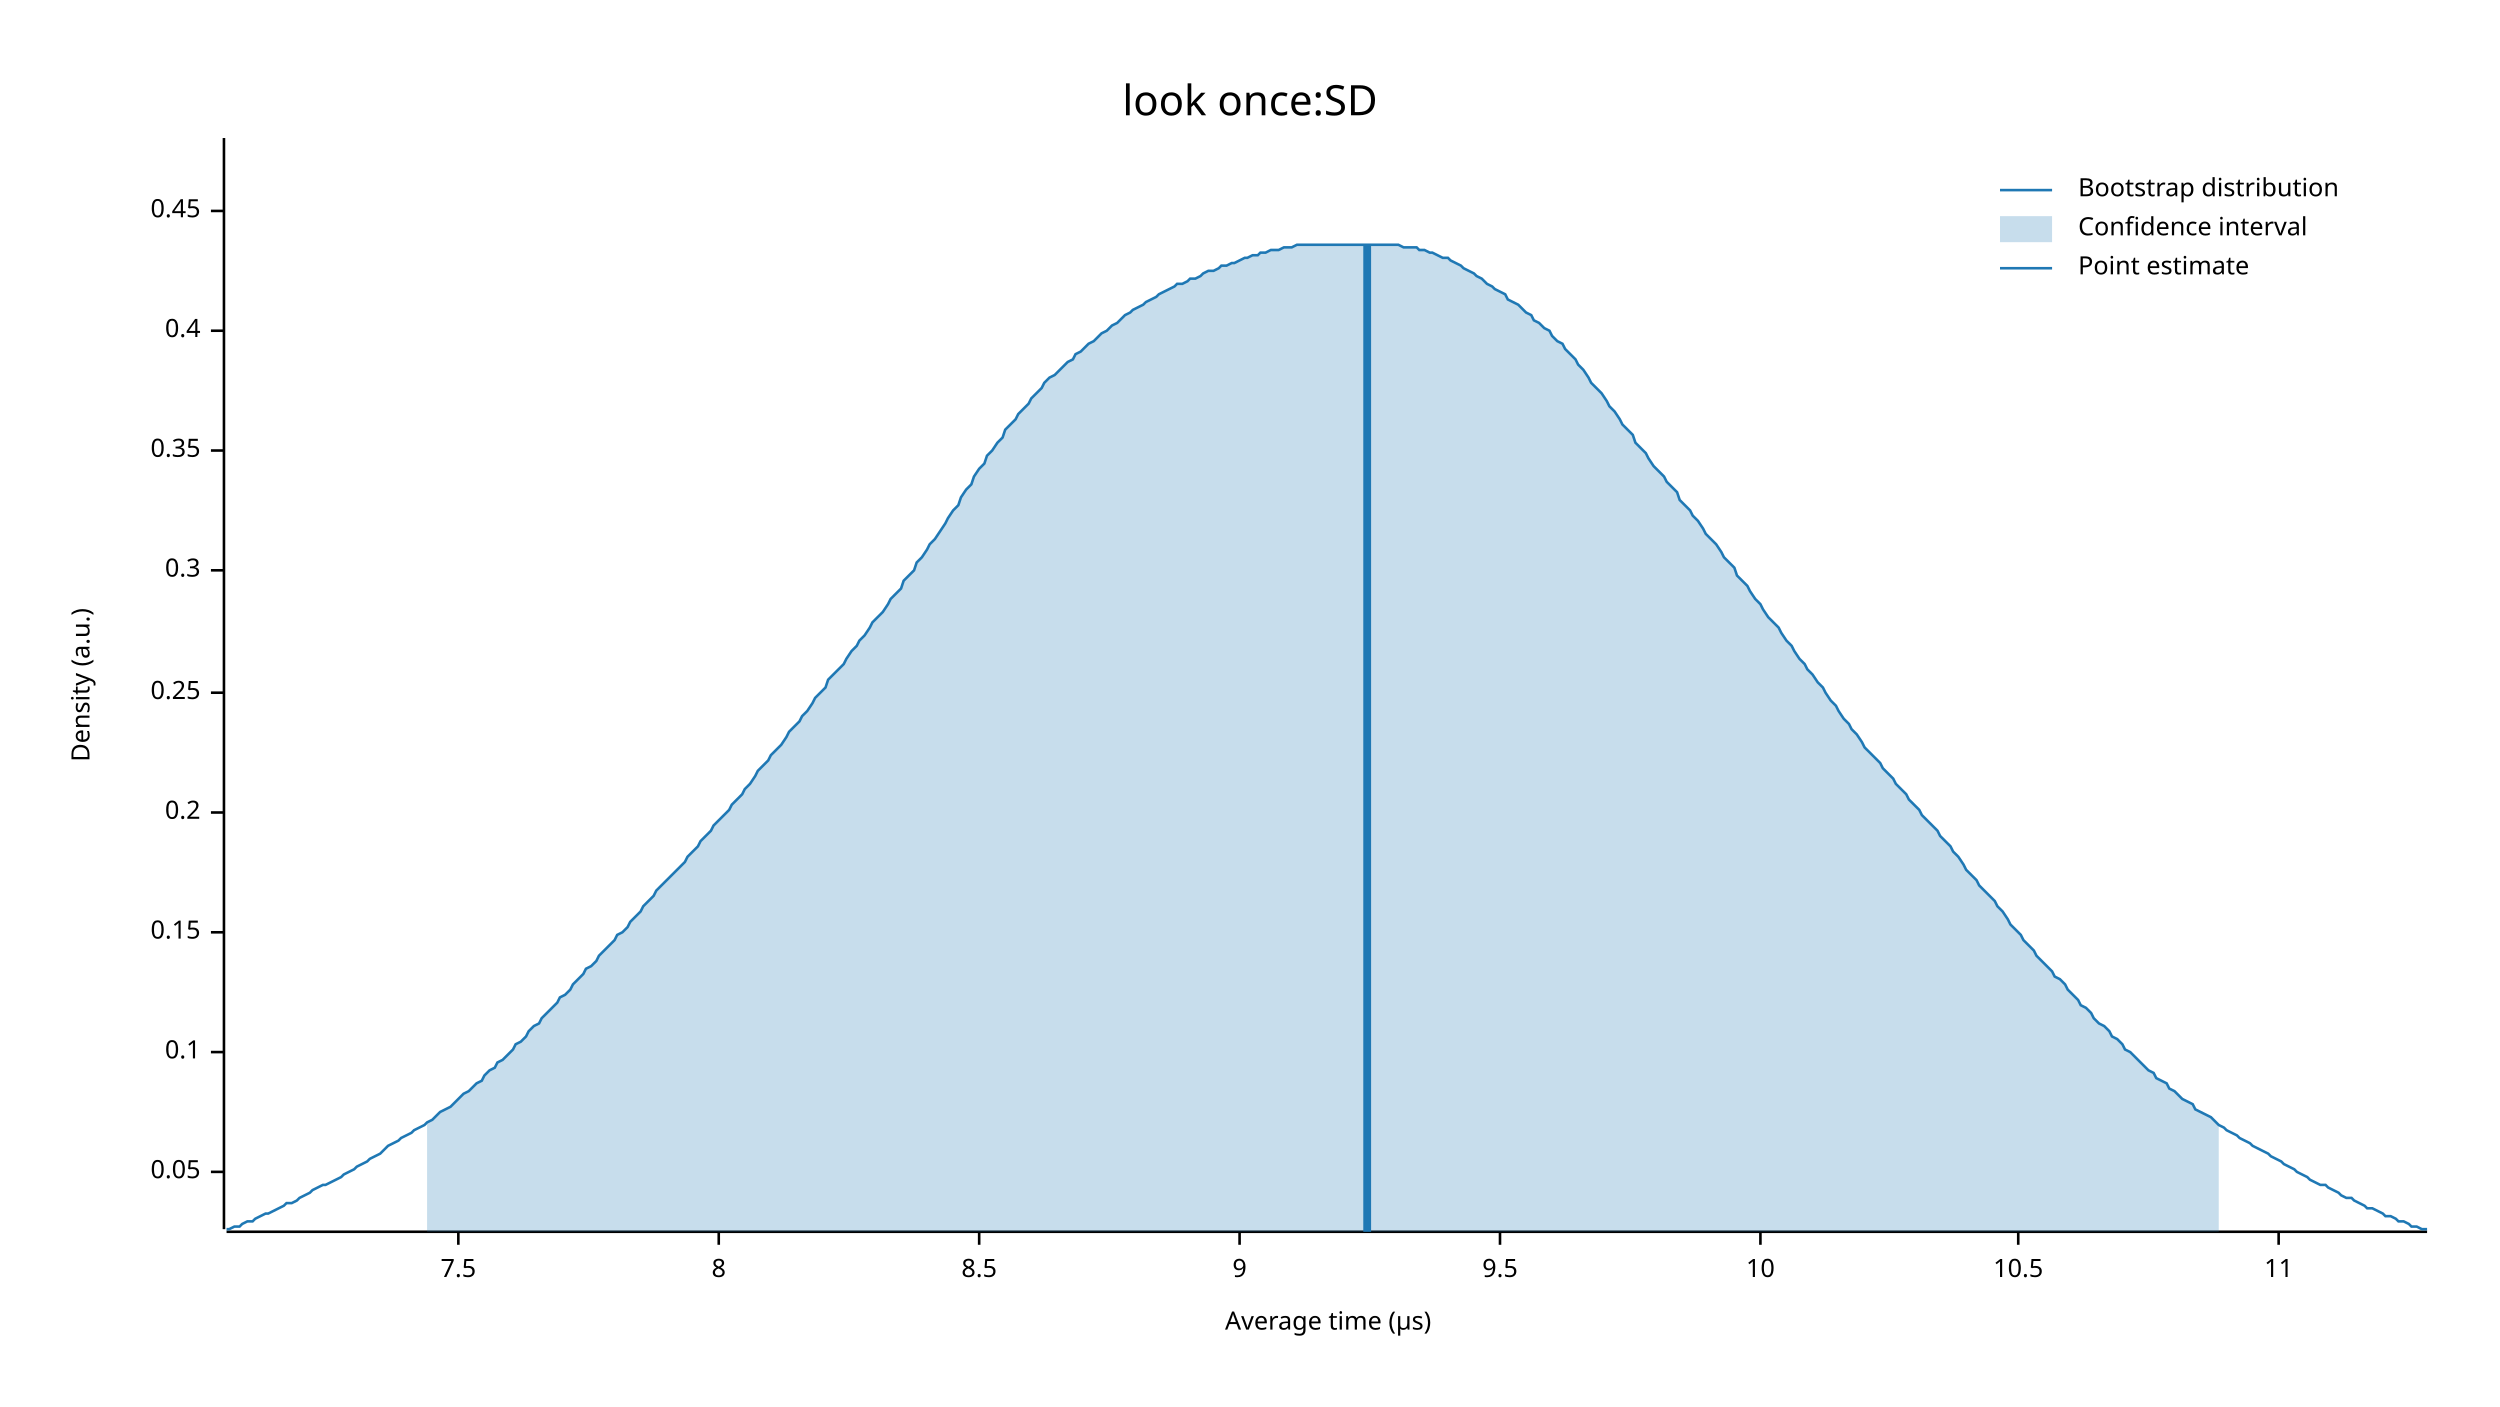
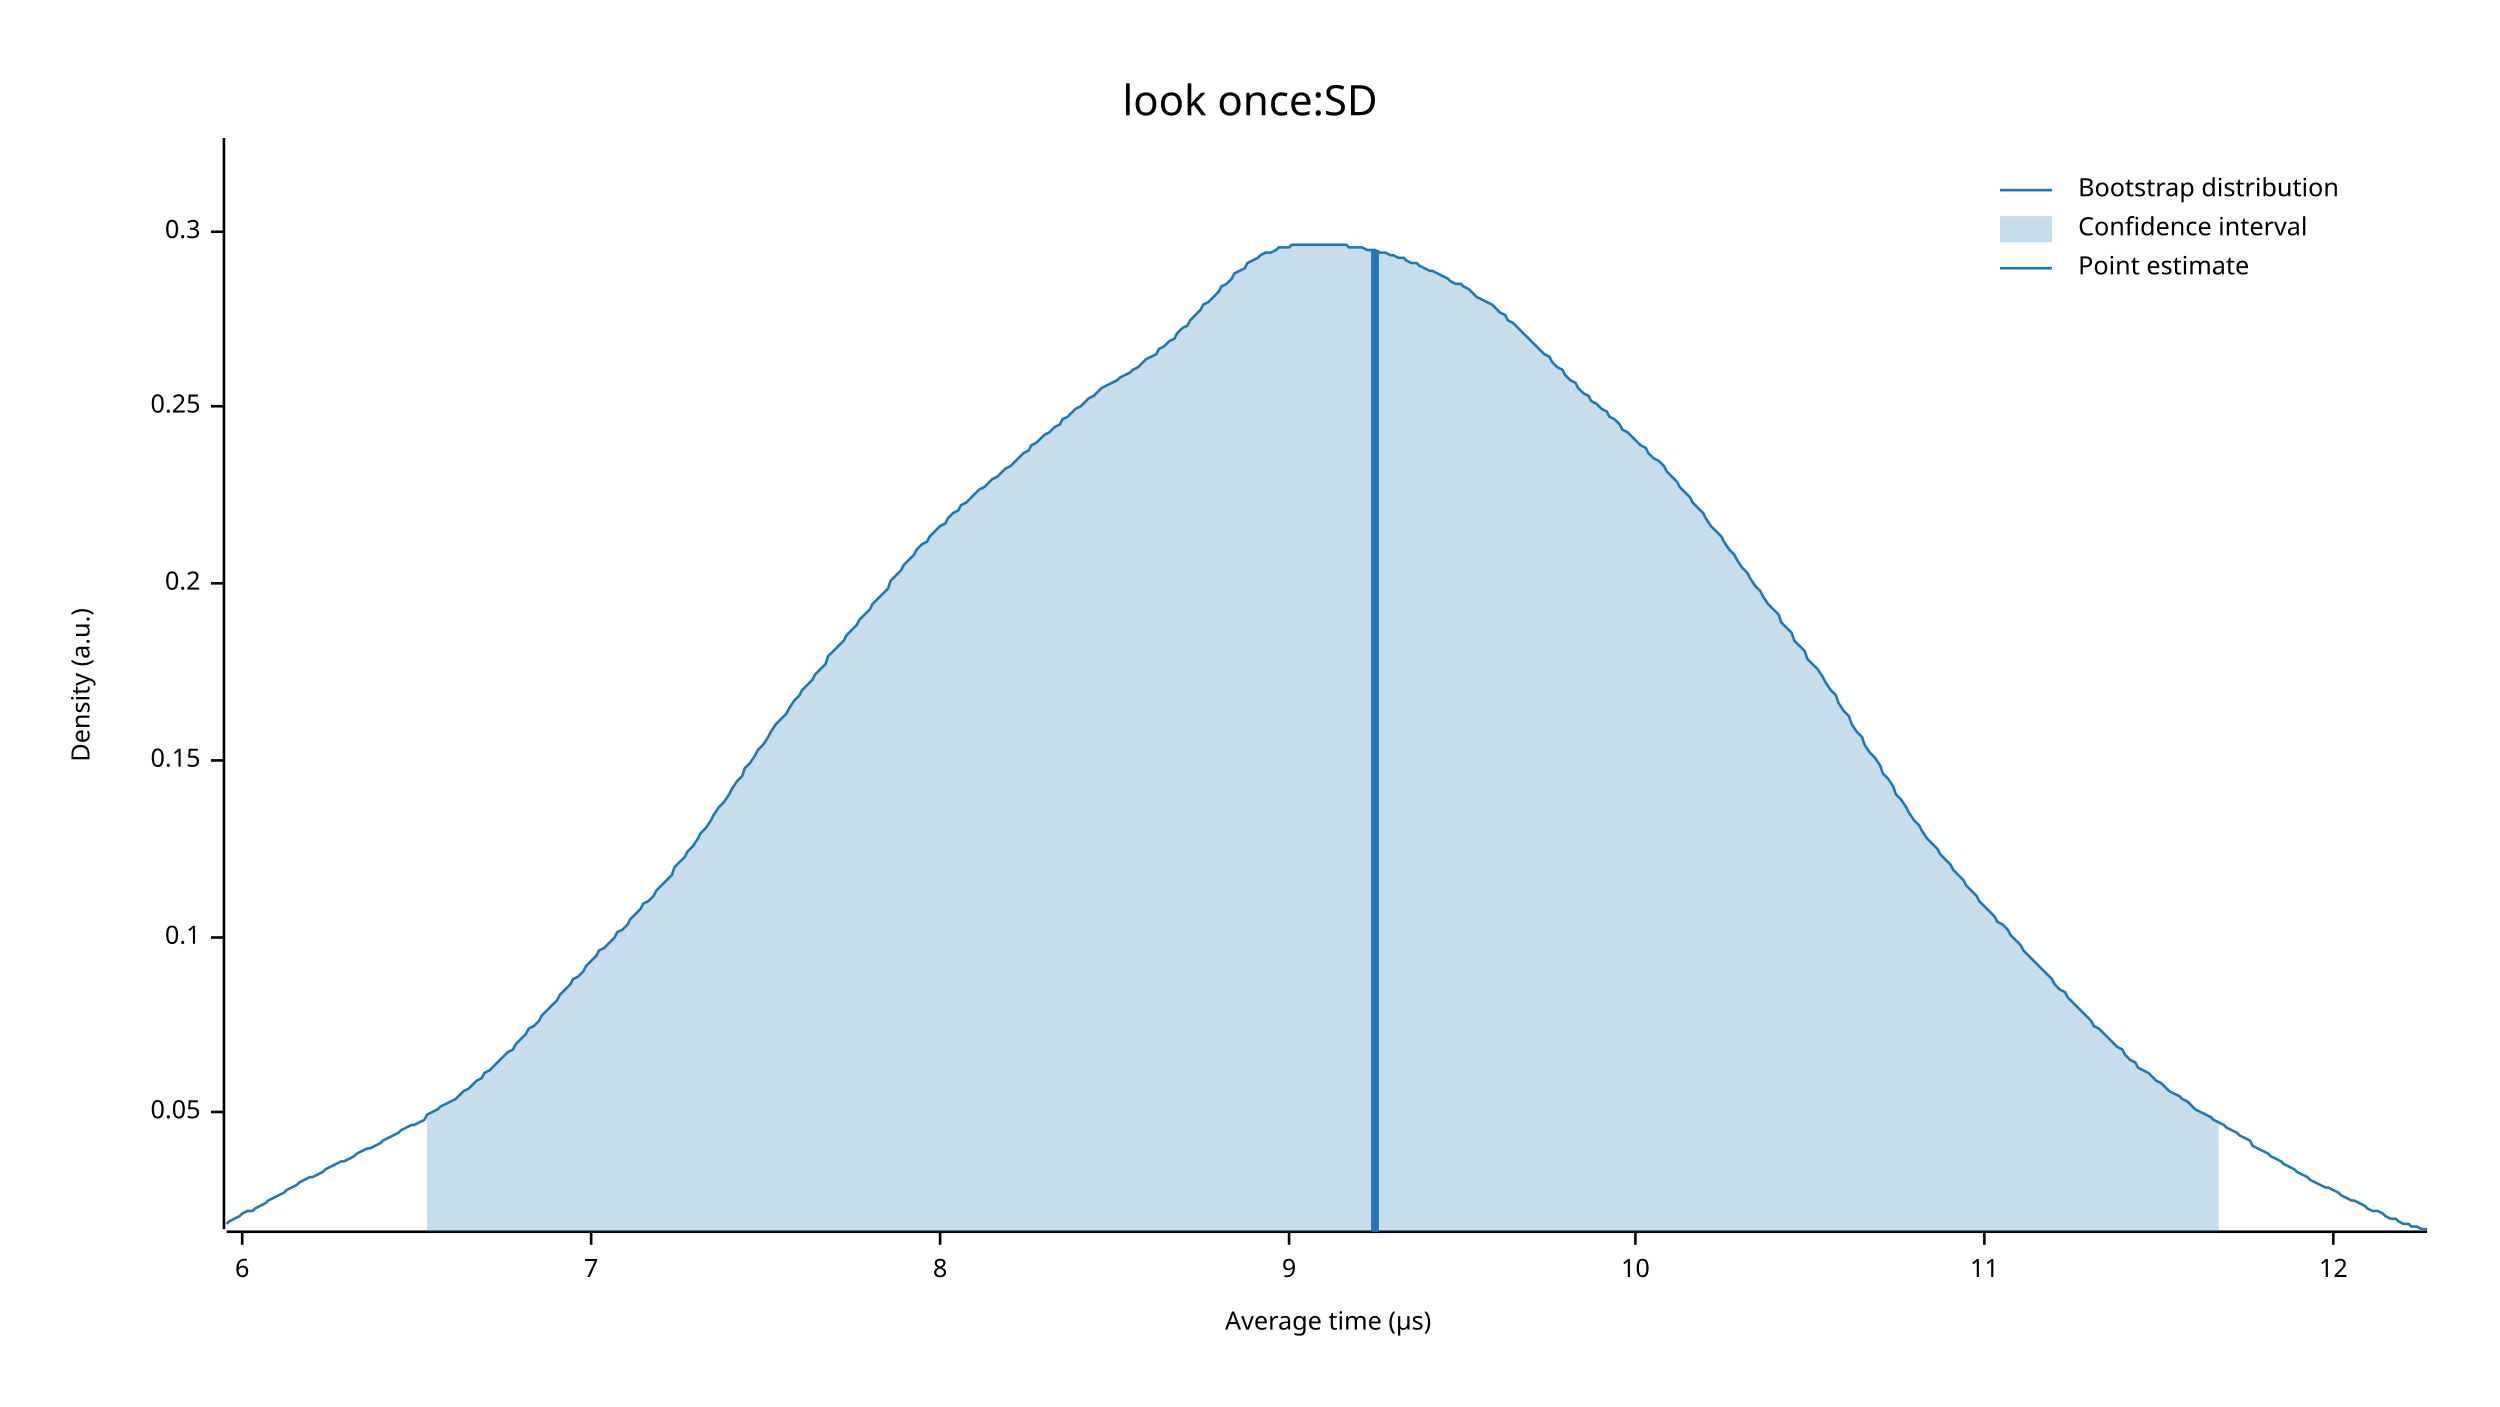
<svg xmlns="http://www.w3.org/2000/svg" width="960" height="540" viewBox="0 0 960 540">
  <text x="480" y="32" dy="0.76em" text-anchor="middle" font-family="sans-serif" font-size="16.129" opacity="1" fill="#000000">
look once:SD
</text>
  <text x="27" y="263" dy="0.76em" text-anchor="middle" font-family="sans-serif" font-size="9.677" opacity="1" fill="#000000" transform="rotate(270, 27, 263)">
Density (a.u.)
</text>
  <text x="510" y="513" dy="-0.5ex" text-anchor="middle" font-family="sans-serif" font-size="9.677" opacity="1" fill="#000000">
Average time (µs)
</text>
  <polyline fill="none" opacity="1" stroke="#000000" stroke-width="1" points="86,53 86,472 " />
-   <text x="77" y="450" dy="0.5ex" text-anchor="end" font-family="sans-serif" font-size="9.677" opacity="1" fill="#000000">
+   <text x="77" y="427" dy="0.5ex" text-anchor="end" font-family="sans-serif" font-size="9.677" opacity="1" fill="#000000">
0.05
</text>
-   <polyline fill="none" opacity="1" stroke="#000000" stroke-width="1" points="81,450 86,450 " />
-   <text x="77" y="404" dy="0.5ex" text-anchor="end" font-family="sans-serif" font-size="9.677" opacity="1" fill="#000000">
+   <polyline fill="none" opacity="1" stroke="#000000" stroke-width="1" points="81,427 86,427 " />
+   <text x="77" y="360" dy="0.5ex" text-anchor="end" font-family="sans-serif" font-size="9.677" opacity="1" fill="#000000">
0.1
</text>
-   <polyline fill="none" opacity="1" stroke="#000000" stroke-width="1" points="81,404 86,404 " />
-   <text x="77" y="358" dy="0.5ex" text-anchor="end" font-family="sans-serif" font-size="9.677" opacity="1" fill="#000000">
+   <polyline fill="none" opacity="1" stroke="#000000" stroke-width="1" points="81,360 86,360 " />
+   <text x="77" y="292" dy="0.5ex" text-anchor="end" font-family="sans-serif" font-size="9.677" opacity="1" fill="#000000">
0.15
</text>
-   <polyline fill="none" opacity="1" stroke="#000000" stroke-width="1" points="81,358 86,358 " />
-   <text x="77" y="312" dy="0.5ex" text-anchor="end" font-family="sans-serif" font-size="9.677" opacity="1" fill="#000000">
+   <polyline fill="none" opacity="1" stroke="#000000" stroke-width="1" points="81,292 86,292 " />
+   <text x="77" y="224" dy="0.5ex" text-anchor="end" font-family="sans-serif" font-size="9.677" opacity="1" fill="#000000">
0.2
</text>
-   <polyline fill="none" opacity="1" stroke="#000000" stroke-width="1" points="81,312 86,312 " />
-   <text x="77" y="266" dy="0.5ex" text-anchor="end" font-family="sans-serif" font-size="9.677" opacity="1" fill="#000000">
+   <polyline fill="none" opacity="1" stroke="#000000" stroke-width="1" points="81,224 86,224 " />
+   <text x="77" y="156" dy="0.5ex" text-anchor="end" font-family="sans-serif" font-size="9.677" opacity="1" fill="#000000">
0.25
</text>
-   <polyline fill="none" opacity="1" stroke="#000000" stroke-width="1" points="81,266 86,266 " />
-   <text x="77" y="219" dy="0.5ex" text-anchor="end" font-family="sans-serif" font-size="9.677" opacity="1" fill="#000000">
+   <polyline fill="none" opacity="1" stroke="#000000" stroke-width="1" points="81,156 86,156 " />
+   <text x="77" y="89" dy="0.5ex" text-anchor="end" font-family="sans-serif" font-size="9.677" opacity="1" fill="#000000">
0.3
</text>
-   <polyline fill="none" opacity="1" stroke="#000000" stroke-width="1" points="81,219 86,219 " />
-   <text x="77" y="173" dy="0.5ex" text-anchor="end" font-family="sans-serif" font-size="9.677" opacity="1" fill="#000000">
- 0.35
+   <polyline fill="none" opacity="1" stroke="#000000" stroke-width="1" points="81,89 86,89 " />
+   <polyline fill="none" opacity="1" stroke="#000000" stroke-width="1" points="87,473 932,473 " />
+   <text x="93" y="483" dy="0.76em" text-anchor="middle" font-family="sans-serif" font-size="9.677" opacity="1" fill="#000000">
+ 6
</text>
-   <polyline fill="none" opacity="1" stroke="#000000" stroke-width="1" points="81,173 86,173 " />
-   <text x="77" y="127" dy="0.5ex" text-anchor="end" font-family="sans-serif" font-size="9.677" opacity="1" fill="#000000">
- 0.4
+   <polyline fill="none" opacity="1" stroke="#000000" stroke-width="1" points="93,473 93,478 " />
+   <text x="227" y="483" dy="0.76em" text-anchor="middle" font-family="sans-serif" font-size="9.677" opacity="1" fill="#000000">
+ 7
</text>
-   <polyline fill="none" opacity="1" stroke="#000000" stroke-width="1" points="81,127 86,127 " />
-   <text x="77" y="81" dy="0.5ex" text-anchor="end" font-family="sans-serif" font-size="9.677" opacity="1" fill="#000000">
- 0.45
- </text>
-   <polyline fill="none" opacity="1" stroke="#000000" stroke-width="1" points="81,81 86,81 " />
-   <polyline fill="none" opacity="1" stroke="#000000" stroke-width="1" points="87,473 932,473 " />
-   <text x="176" y="483" dy="0.76em" text-anchor="middle" font-family="sans-serif" font-size="9.677" opacity="1" fill="#000000">
- 7.5
- </text>
-   <polyline fill="none" opacity="1" stroke="#000000" stroke-width="1" points="176,473 176,478 " />
-   <text x="276" y="483" dy="0.76em" text-anchor="middle" font-family="sans-serif" font-size="9.677" opacity="1" fill="#000000">
+   <polyline fill="none" opacity="1" stroke="#000000" stroke-width="1" points="227,473 227,478 " />
+   <text x="361" y="483" dy="0.76em" text-anchor="middle" font-family="sans-serif" font-size="9.677" opacity="1" fill="#000000">
8
</text>
-   <polyline fill="none" opacity="1" stroke="#000000" stroke-width="1" points="276,473 276,478 " />
-   <text x="376" y="483" dy="0.76em" text-anchor="middle" font-family="sans-serif" font-size="9.677" opacity="1" fill="#000000">
- 8.5
- </text>
-   <polyline fill="none" opacity="1" stroke="#000000" stroke-width="1" points="376,473 376,478 " />
-   <text x="476" y="483" dy="0.76em" text-anchor="middle" font-family="sans-serif" font-size="9.677" opacity="1" fill="#000000">
+   <polyline fill="none" opacity="1" stroke="#000000" stroke-width="1" points="361,473 361,478 " />
+   <text x="495" y="483" dy="0.76em" text-anchor="middle" font-family="sans-serif" font-size="9.677" opacity="1" fill="#000000">
9
</text>
-   <polyline fill="none" opacity="1" stroke="#000000" stroke-width="1" points="476,473 476,478 " />
-   <text x="576" y="483" dy="0.76em" text-anchor="middle" font-family="sans-serif" font-size="9.677" opacity="1" fill="#000000">
- 9.5
- </text>
-   <polyline fill="none" opacity="1" stroke="#000000" stroke-width="1" points="576,473 576,478 " />
-   <text x="676" y="483" dy="0.76em" text-anchor="middle" font-family="sans-serif" font-size="9.677" opacity="1" fill="#000000">
+   <polyline fill="none" opacity="1" stroke="#000000" stroke-width="1" points="495,473 495,478 " />
+   <text x="628" y="483" dy="0.76em" text-anchor="middle" font-family="sans-serif" font-size="9.677" opacity="1" fill="#000000">
10
</text>
-   <polyline fill="none" opacity="1" stroke="#000000" stroke-width="1" points="676,473 676,478 " />
-   <text x="775" y="483" dy="0.76em" text-anchor="middle" font-family="sans-serif" font-size="9.677" opacity="1" fill="#000000">
- 10.5
- </text>
-   <polyline fill="none" opacity="1" stroke="#000000" stroke-width="1" points="775,473 775,478 " />
-   <text x="875" y="483" dy="0.76em" text-anchor="middle" font-family="sans-serif" font-size="9.677" opacity="1" fill="#000000">
+   <polyline fill="none" opacity="1" stroke="#000000" stroke-width="1" points="628,473 628,478 " />
+   <text x="762" y="483" dy="0.76em" text-anchor="middle" font-family="sans-serif" font-size="9.677" opacity="1" fill="#000000">
11
</text>
-   <polyline fill="none" opacity="1" stroke="#000000" stroke-width="1" points="875,473 875,478 " />
-   <polyline fill="none" opacity="1" stroke="#1F78B4" stroke-width="1" points="87,472 88,472 90,471 92,471 93,470 95,469 97,469 98,468 100,467 102,466 103,466 105,465 107,464 109,463 110,462 112,462 114,461 115,460 117,459 119,458 120,457 122,456 124,455 125,455 127,454 129,453 131,452 132,451 134,450 136,449 137,448 139,447 141,446 142,445 144,444 146,443 147,442 149,440 151,439 153,438 154,437 156,436 158,435 159,434 161,433 163,432 164,431 166,430 168,428 169,427 171,426 173,425 175,423 176,422 178,420 180,419 181,418 183,416 185,415 186,413 188,411 190,410 191,408 193,407 195,405 197,403 198,401 200,400 202,398 203,396 205,394 207,393 208,391 210,389 212,387 214,385 215,383 217,382 219,380 220,378 222,376 224,374 225,372 227,371 229,369 230,367 232,365 234,363 236,361 237,359 239,358 241,356 242,354 244,352 246,350 247,348 249,346 251,344 252,342 254,340 256,338 258,336 259,335 261,333 263,331 264,329 266,327 268,325 269,323 271,321 273,319 274,317 276,315 278,313 280,311 281,309 283,307 285,305 286,303 288,301 290,298 291,296 293,294 295,292 296,290 298,288 300,286 302,283 303,281 305,279 307,277 308,275 310,273 312,270 313,268 315,266 317,264 318,261 320,259 322,257 324,255 325,253 327,250 329,248 330,246 332,244 334,241 335,239 337,237 339,235 341,232 342,230 344,228 346,226 347,223 349,221 351,219 352,216 354,214 356,211 357,209 359,207 361,204 363,201 364,199 366,196 368,194 369,191 371,188 373,186 374,183 376,180 378,178 379,175 381,173 383,170 385,168 386,165 388,163 390,161 391,159 393,157 395,155 396,153 398,151 400,149 401,147 403,145 405,144 407,142 408,141 410,139 412,138 413,136 415,135 417,133 418,132 420,131 422,129 423,128 425,127 427,125 429,124 430,123 432,121 434,120 435,119 437,118 439,117 440,116 442,115 444,114 445,113 447,112 449,111 451,110 452,109 454,109 456,108 457,107 459,107 461,106 462,105 464,104 466,104 468,103 469,102 471,102 473,101 474,101 476,100 478,99 479,99 481,98 483,98 484,97 486,97 488,96 490,96 491,96 493,95 495,95 496,95 498,94 500,94 501,94 503,94 505,94 506,94 508,94 510,94 512,94 513,94 515,94 517,94 518,94 520,94 522,94 523,94 525,94 527,94 528,94 530,94 532,94 534,94 535,94 537,94 539,95 540,95 542,95 544,95 545,96 547,96 549,97 550,97 552,98 554,99 556,99 557,100 559,101 561,102 562,103 564,104 566,105 567,106 569,107 571,109 573,110 574,111 576,112 578,113 579,115 581,116 583,117 584,118 586,120 588,121 589,123 591,124 593,126 595,127 596,129 598,131 600,132 601,134 603,136 605,138 606,140 608,142 610,145 611,147 613,149 615,151 617,154 618,156 620,158 622,161 623,163 625,165 627,167 628,170 630,172 632,174 633,176 635,179 637,181 639,183 640,185 642,187 644,189 645,192 647,194 649,196 650,198 652,200 654,203 655,205 657,207 659,209 661,212 662,214 664,216 666,218 667,221 669,223 671,225 672,227 674,230 676,232 677,234 679,237 681,239 683,241 684,243 686,246 688,248 689,250 691,253 693,255 694,257 696,259 698,262 700,264 701,266 703,269 705,271 706,273 708,276 710,278 711,280 713,282 715,285 716,287 718,289 720,291 722,293 723,295 725,297 727,299 728,301 730,303 732,305 733,307 735,309 737,311 738,313 740,315 742,317 744,319 745,321 747,323 749,325 750,327 752,329 754,332 755,334 757,336 759,338 760,340 762,342 764,344 766,346 767,348 769,350 771,353 772,355 774,357 776,359 777,361 779,363 781,365 782,367 784,369 786,371 788,373 789,375 791,376 793,378 794,380 796,382 798,384 799,386 801,387 803,389 804,391 806,393 808,394 810,396 811,398 813,399 815,401 816,403 818,404 820,406 821,407 823,409 825,411 827,412 828,414 830,415 832,416 833,418 835,419 837,421 838,422 840,423 842,424 843,426 845,427 847,428 849,429 850,430 852,432 854,433 855,434 857,435 859,436 860,437 862,438 864,439 865,440 867,441 869,442 871,443 872,444 874,445 876,446 877,447 879,448 881,449 882,450 884,451 886,452 887,453 889,454 891,455 893,455 894,456 896,457 898,458 899,459 901,460 903,460 904,461 906,462 908,463 909,464 911,464 913,465 915,466 916,467 918,467 920,468 921,469 923,469 925,470 926,471 928,471 930,472 932,472 " />
-   <polygon opacity="0.25" fill="#1F78B4" points="164,431 166,430 168,428 169,427 171,426 173,425 175,423 176,422 178,420 180,419 181,418 183,416 185,415 186,413 188,411 190,410 191,408 193,407 195,405 197,403 198,401 200,400 202,398 203,396 205,394 207,393 208,391 210,389 212,387 214,385 215,383 217,382 219,380 220,378 222,376 224,374 225,372 227,371 229,369 230,367 232,365 234,363 236,361 237,359 239,358 241,356 242,354 244,352 246,350 247,348 249,346 251,344 252,342 254,340 256,338 258,336 259,335 261,333 263,331 264,329 266,327 268,325 269,323 271,321 273,319 274,317 276,315 278,313 280,311 281,309 283,307 285,305 286,303 288,301 290,298 291,296 293,294 295,292 296,290 298,288 300,286 302,283 303,281 305,279 307,277 308,275 310,273 312,270 313,268 315,266 317,264 318,261 320,259 322,257 324,255 325,253 327,250 329,248 330,246 332,244 334,241 335,239 337,237 339,235 341,232 342,230 344,228 346,226 347,223 349,221 351,219 352,216 354,214 356,211 357,209 359,207 361,204 363,201 364,199 366,196 368,194 369,191 371,188 373,186 374,183 376,180 378,178 379,175 381,173 383,170 385,168 386,165 388,163 390,161 391,159 393,157 395,155 396,153 398,151 400,149 401,147 403,145 405,144 407,142 408,141 410,139 412,138 413,136 415,135 417,133 418,132 420,131 422,129 423,128 425,127 427,125 429,124 430,123 432,121 434,120 435,119 437,118 439,117 440,116 442,115 444,114 445,113 447,112 449,111 451,110 452,109 454,109 456,108 457,107 459,107 461,106 462,105 464,104 466,104 468,103 469,102 471,102 473,101 474,101 476,100 478,99 479,99 481,98 483,98 484,97 486,97 488,96 490,96 491,96 493,95 495,95 496,95 498,94 500,94 501,94 503,94 505,94 506,94 508,94 510,94 512,94 513,94 515,94 517,94 518,94 520,94 522,94 523,94 525,94 527,94 528,94 530,94 532,94 534,94 535,94 537,94 539,95 540,95 542,95 544,95 545,96 547,96 549,97 550,97 552,98 554,99 556,99 557,100 559,101 561,102 562,103 564,104 566,105 567,106 569,107 571,109 573,110 574,111 576,112 578,113 579,115 581,116 583,117 584,118 586,120 588,121 589,123 591,124 593,126 595,127 596,129 598,131 600,132 601,134 603,136 605,138 606,140 608,142 610,145 611,147 613,149 615,151 617,154 618,156 620,158 622,161 623,163 625,165 627,167 628,170 630,172 632,174 633,176 635,179 637,181 639,183 640,185 642,187 644,189 645,192 647,194 649,196 650,198 652,200 654,203 655,205 657,207 659,209 661,212 662,214 664,216 666,218 667,221 669,223 671,225 672,227 674,230 676,232 677,234 679,237 681,239 683,241 684,243 686,246 688,248 689,250 691,253 693,255 694,257 696,259 698,262 700,264 701,266 703,269 705,271 706,273 708,276 710,278 711,280 713,282 715,285 716,287 718,289 720,291 722,293 723,295 725,297 727,299 728,301 730,303 732,305 733,307 735,309 737,311 738,313 740,315 742,317 744,319 745,321 747,323 749,325 750,327 752,329 754,332 755,334 757,336 759,338 760,340 762,342 764,344 766,346 767,348 769,350 771,353 772,355 774,357 776,359 777,361 779,363 781,365 782,367 784,369 786,371 788,373 789,375 791,376 793,378 794,380 796,382 798,384 799,386 801,387 803,389 804,391 806,393 808,394 810,396 811,398 813,399 815,401 816,403 818,404 820,406 821,407 823,409 825,411 827,412 828,414 830,415 832,416 833,418 835,419 837,421 838,422 840,423 842,424 843,426 845,427 847,428 849,429 850,430 852,432 852,473 164,473 " />
-   <polyline fill="none" opacity="1" stroke="#1F78B4" stroke-width="3" points="525,473 525,94 " />
+   <polyline fill="none" opacity="1" stroke="#000000" stroke-width="1" points="762,473 762,478 " />
+   <text x="896" y="483" dy="0.76em" text-anchor="middle" font-family="sans-serif" font-size="9.677" opacity="1" fill="#000000">
+ 12
+ </text>
+   <polyline fill="none" opacity="1" stroke="#000000" stroke-width="1" points="896,473 896,478 " />
+   <polyline fill="none" opacity="1" stroke="#1F78B4" stroke-width="1" points="87,470 88,469 90,468 92,467 93,466 95,465 97,465 98,464 100,463 102,462 103,461 105,460 107,459 109,458 110,457 112,456 114,455 115,454 117,453 119,452 120,452 122,451 124,450 125,449 127,448 129,447 131,446 132,446 134,445 136,444 137,443 139,442 141,441 142,441 144,440 146,439 147,438 149,437 151,436 153,435 154,434 156,433 158,432 159,432 161,431 163,430 164,428 166,427 168,426 169,425 171,424 173,423 175,422 176,421 178,419 180,418 181,417 183,415 185,414 186,412 188,411 190,409 191,408 193,406 195,404 197,403 198,401 200,399 202,397 203,395 205,394 207,392 208,390 210,388 212,386 214,384 215,382 217,380 219,378 220,376 222,375 224,373 225,371 227,369 229,367 230,365 232,364 234,362 236,360 237,358 239,357 241,355 242,353 244,351 246,349 247,347 249,346 251,344 252,342 254,340 256,338 258,336 259,333 261,331 263,329 264,327 266,325 268,322 269,320 271,318 273,315 274,313 276,310 278,308 280,305 281,303 283,300 285,298 286,295 288,293 290,290 291,288 293,286 295,283 296,281 298,278 300,276 302,274 303,272 305,269 307,267 308,265 310,263 312,261 313,259 315,257 317,255 318,252 320,250 322,248 324,246 325,244 327,242 329,240 330,238 332,236 334,234 335,232 337,230 339,228 341,226 342,223 344,221 346,219 347,217 349,215 351,213 352,211 354,209 356,208 357,206 359,204 361,202 363,201 364,199 366,197 368,196 369,194 371,193 373,191 374,190 376,188 378,187 379,186 381,184 383,183 385,181 386,180 388,179 390,177 391,176 393,174 395,173 396,171 398,170 400,168 401,167 403,166 405,164 407,163 408,161 410,160 412,158 413,157 415,156 417,154 418,153 420,152 422,150 423,149 425,148 427,147 429,146 430,145 432,144 434,143 435,142 437,141 439,139 440,138 442,137 444,136 445,134 447,133 449,131 451,130 452,128 454,126 456,125 457,123 459,121 461,119 462,117 464,116 466,114 468,112 469,110 471,109 473,107 474,105 476,104 478,103 479,101 481,100 483,99 484,98 486,97 488,97 490,96 491,95 493,95 495,95 496,94 498,94 500,94 501,94 503,94 505,94 506,94 508,94 510,94 512,94 513,94 515,94 517,94 518,95 520,95 522,95 523,95 525,96 527,96 528,96 530,97 532,97 534,98 535,98 537,99 539,99 540,100 542,101 544,101 545,102 547,103 549,104 550,104 552,105 554,106 556,107 557,108 559,109 561,109 562,110 564,111 566,113 567,114 569,115 571,116 573,117 574,118 576,120 578,121 579,123 581,124 583,126 584,127 586,129 588,131 589,132 591,134 593,136 595,137 596,139 598,141 600,142 601,144 603,146 605,147 606,149 608,151 610,152 611,154 613,155 615,157 617,158 618,160 620,161 622,163 623,165 625,166 627,168 628,169 630,171 632,172 633,174 635,176 637,177 639,179 640,181 642,183 644,185 645,187 647,189 649,191 650,193 652,195 654,197 655,199 657,202 659,204 661,206 662,208 664,211 666,213 667,215 669,218 671,220 672,222 674,225 676,227 677,229 679,232 681,234 683,236 684,239 686,241 688,243 689,246 691,248 693,250 694,253 696,255 698,257 700,260 701,262 703,265 705,267 706,270 708,273 710,275 711,278 713,281 715,283 716,286 718,289 720,291 722,294 723,297 725,299 727,302 728,305 730,307 732,310 733,312 735,315 737,317 738,319 740,322 742,324 744,326 745,328 747,330 749,332 750,334 752,336 754,338 755,340 757,342 759,344 760,346 762,348 764,350 766,352 767,354 769,355 771,357 772,359 774,361 776,363 777,365 779,367 781,369 782,370 784,372 786,374 788,376 789,378 791,380 793,381 794,383 796,385 798,387 799,388 801,390 803,392 804,394 806,395 808,397 810,399 811,400 813,402 815,403 816,405 818,407 820,408 821,410 823,411 825,412 827,414 828,415 830,416 832,418 833,419 835,420 837,421 838,422 840,423 842,425 843,426 845,427 847,428 849,429 850,430 852,431 854,432 855,433 857,434 859,435 860,436 862,437 864,438 865,440 867,441 869,442 871,443 872,444 874,445 876,446 877,447 879,448 881,449 882,450 884,451 886,452 887,453 889,454 891,455 893,456 894,456 896,457 898,458 899,459 901,460 903,461 904,461 906,462 908,463 909,464 911,465 913,465 915,466 916,467 918,468 920,468 921,469 923,470 925,470 926,471 928,471 930,472 932,472 " />
+   <polygon opacity="0.25" fill="#1F78B4" points="164,428 166,427 168,426 169,425 171,424 173,423 175,422 176,421 178,419 180,418 181,417 183,415 185,414 186,412 188,411 190,409 191,408 193,406 195,404 197,403 198,401 200,399 202,397 203,395 205,394 207,392 208,390 210,388 212,386 214,384 215,382 217,380 219,378 220,376 222,375 224,373 225,371 227,369 229,367 230,365 232,364 234,362 236,360 237,358 239,357 241,355 242,353 244,351 246,349 247,347 249,346 251,344 252,342 254,340 256,338 258,336 259,333 261,331 263,329 264,327 266,325 268,322 269,320 271,318 273,315 274,313 276,310 278,308 280,305 281,303 283,300 285,298 286,295 288,293 290,290 291,288 293,286 295,283 296,281 298,278 300,276 302,274 303,272 305,269 307,267 308,265 310,263 312,261 313,259 315,257 317,255 318,252 320,250 322,248 324,246 325,244 327,242 329,240 330,238 332,236 334,234 335,232 337,230 339,228 341,226 342,223 344,221 346,219 347,217 349,215 351,213 352,211 354,209 356,208 357,206 359,204 361,202 363,201 364,199 366,197 368,196 369,194 371,193 373,191 374,190 376,188 378,187 379,186 381,184 383,183 385,181 386,180 388,179 390,177 391,176 393,174 395,173 396,171 398,170 400,168 401,167 403,166 405,164 407,163 408,161 410,160 412,158 413,157 415,156 417,154 418,153 420,152 422,150 423,149 425,148 427,147 429,146 430,145 432,144 434,143 435,142 437,141 439,139 440,138 442,137 444,136 445,134 447,133 449,131 451,130 452,128 454,126 456,125 457,123 459,121 461,119 462,117 464,116 466,114 468,112 469,110 471,109 473,107 474,105 476,104 478,103 479,101 481,100 483,99 484,98 486,97 488,97 490,96 491,95 493,95 495,95 496,94 498,94 500,94 501,94 503,94 505,94 506,94 508,94 510,94 512,94 513,94 515,94 517,94 518,95 520,95 522,95 523,95 525,96 527,96 528,96 530,97 532,97 534,98 535,98 537,99 539,99 540,100 542,101 544,101 545,102 547,103 549,104 550,104 552,105 554,106 556,107 557,108 559,109 561,109 562,110 564,111 566,113 567,114 569,115 571,116 573,117 574,118 576,120 578,121 579,123 581,124 583,126 584,127 586,129 588,131 589,132 591,134 593,136 595,137 596,139 598,141 600,142 601,144 603,146 605,147 606,149 608,151 610,152 611,154 613,155 615,157 617,158 618,160 620,161 622,163 623,165 625,166 627,168 628,169 630,171 632,172 633,174 635,176 637,177 639,179 640,181 642,183 644,185 645,187 647,189 649,191 650,193 652,195 654,197 655,199 657,202 659,204 661,206 662,208 664,211 666,213 667,215 669,218 671,220 672,222 674,225 676,227 677,229 679,232 681,234 683,236 684,239 686,241 688,243 689,246 691,248 693,250 694,253 696,255 698,257 700,260 701,262 703,265 705,267 706,270 708,273 710,275 711,278 713,281 715,283 716,286 718,289 720,291 722,294 723,297 725,299 727,302 728,305 730,307 732,310 733,312 735,315 737,317 738,319 740,322 742,324 744,326 745,328 747,330 749,332 750,334 752,336 754,338 755,340 757,342 759,344 760,346 762,348 764,350 766,352 767,354 769,355 771,357 772,359 774,361 776,363 777,365 779,367 781,369 782,370 784,372 786,374 788,376 789,378 791,380 793,381 794,383 796,385 798,387 799,388 801,390 803,392 804,394 806,395 808,397 810,399 811,400 813,402 815,403 816,405 818,407 820,408 821,410 823,411 825,412 827,414 828,415 830,416 832,418 833,419 835,420 837,421 838,422 840,423 842,425 843,426 845,427 847,428 849,429 850,430 852,431 852,473 164,473 " />
+   <polyline fill="none" opacity="1" stroke="#1F78B4" stroke-width="3" points="528,473 528,96 " />
  <text x="798" y="68" dy="0.76em" text-anchor="start" font-family="sans-serif" font-size="9.677" opacity="1" fill="#000000">
Bootstrap distribution
</text>
  <text x="798" y="83" dy="0.76em" text-anchor="start" font-family="sans-serif" font-size="9.677" opacity="1" fill="#000000">
Confidence interval
</text>
  <text x="798" y="98" dy="0.76em" text-anchor="start" font-family="sans-serif" font-size="9.677" opacity="1" fill="#000000">
Point estimate
</text>
  <polyline fill="none" opacity="1" stroke="#1F78B4" stroke-width="1" points="768,73 788,73 " />
  <rect x="768" y="83" width="20" height="10" opacity="0.25" fill="#1F78B4" stroke="none" />
  <polyline fill="none" opacity="1" stroke="#1F78B4" stroke-width="1" points="768,103 788,103 " />
</svg>
